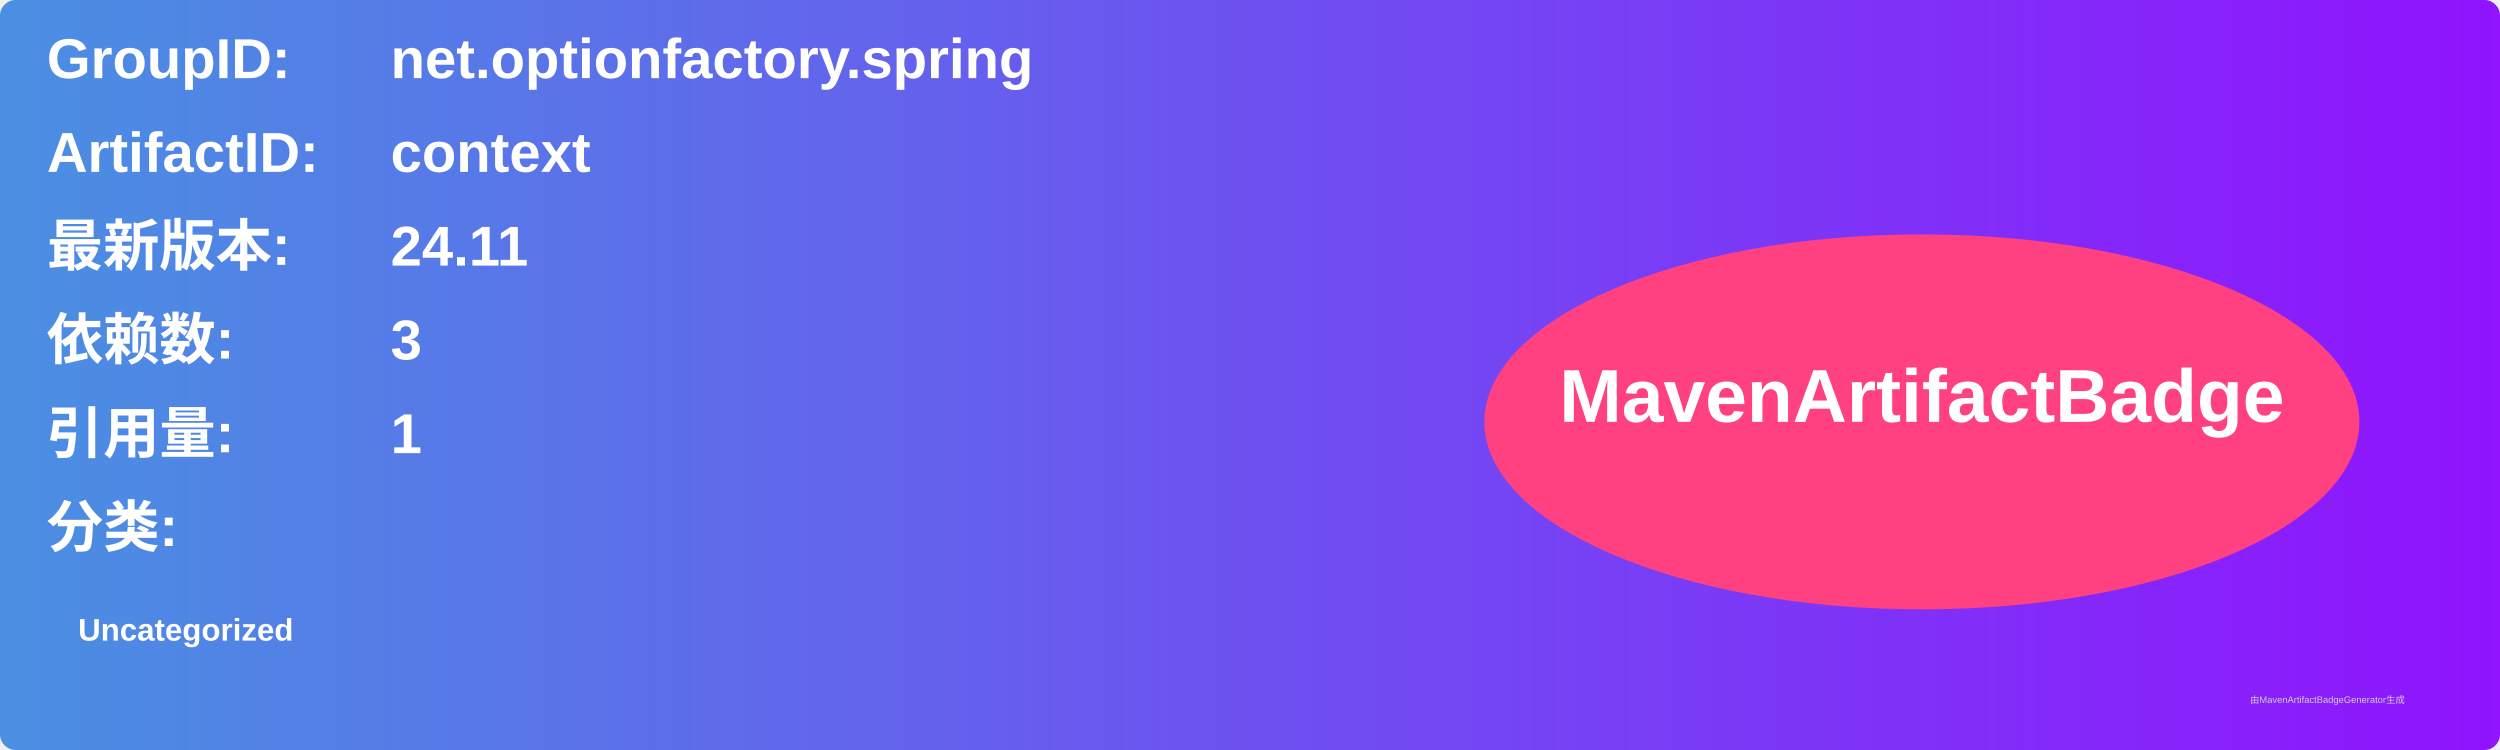
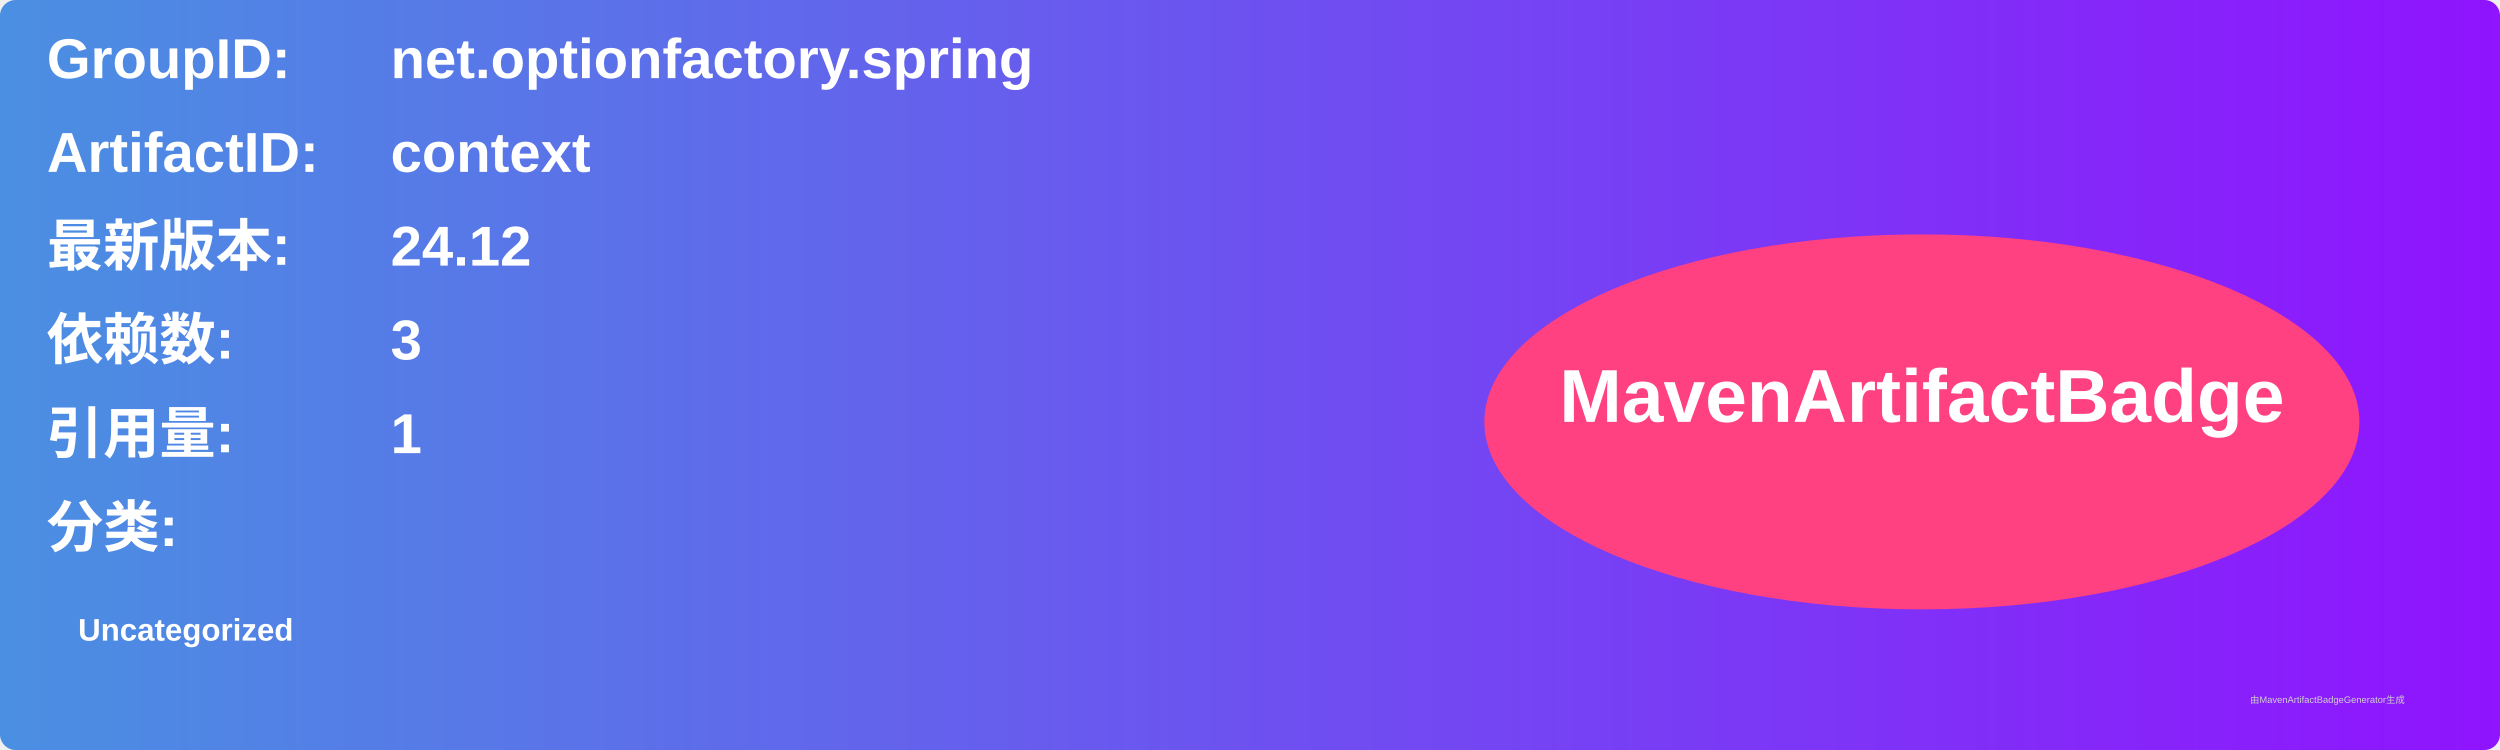
<svg xmlns="http://www.w3.org/2000/svg" width="800" height="240" viewBox="0 0 800 240">
  <linearGradient id="grad" x1="0%" y1="0%" x2="100%" y2="0%">
    <stop offset="0%" stop-color="#4a90e2" />
    <stop offset="100%" stop-color="#9013fe" />
  </linearGradient>
  <rect width="100%" height="100%" rx="5" ry="5" fill="url(#grad)" />
  <g transform="translate(15, 15)">
    <text x="0" y="10" font-family="Arial" font-size="18" fill="white" font-weight="bold" width="260">GroupID:</text>
    <text x="110" y="10" font-family="Arial" font-size="18" fill="white" font-weight="bold" width="460">net.optionfactory.spring</text>
    <text x="0" y="40" font-family="Arial" font-size="18" fill="white" font-weight="bold" width="260">ArtifactID:</text>
    <text x="110" y="40" font-family="Arial" font-size="18" fill="white" font-weight="bold" width="460">context</text>
    <text x="0" y="70" font-family="Arial" font-size="18" fill="white" font-weight="bold">最新版本:</text>
    <text x="110" y="70" font-family="Arial" font-size="18" fill="white" font-weight="bold">
-       <tspan font-weight="bold">24.11</tspan>
+       <tspan font-weight="bold">24.12</tspan>
    </text>
    <text x="0" y="100" font-family="Arial" font-size="18" fill="white" font-weight="bold">依赖数: </text>
    <text x="110" y="100" font-family="Arial" font-size="18" fill="white">
      <tspan font-weight="bold">3</tspan>
    </text>
    <text x="0" y="130" font-family="Arial" font-size="18" fill="white" font-weight="bold">引用量: </text>
    <text x="110" y="130" font-family="Arial" font-size="18" fill="white">
      <tspan font-weight="bold">1</tspan>
    </text>
    <text x="0" y="160" font-family="Arial" font-size="18" fill="white" font-weight="bold">分类:</text>
    <text x="10" y="190" font-family="Arial" font-size="10" fill="white">
      <tspan font-weight="bold">Uncategorized</tspan>
    </text>
    <ellipse cx="600" cy="120" rx="140" ry="60" fill="#ff4081" />
    <text x="600" y="120" text-anchor="middle" font-family="Arial" font-size="24" fill="white" font-weight="bold">MavenArtifactBadge</text>
  </g>
  <text x="720" y="225" font-family="Arial" font-size="3" fill="#d0d0d0">由MavenArtifactBadgeGenerator生成</text>
</svg>
